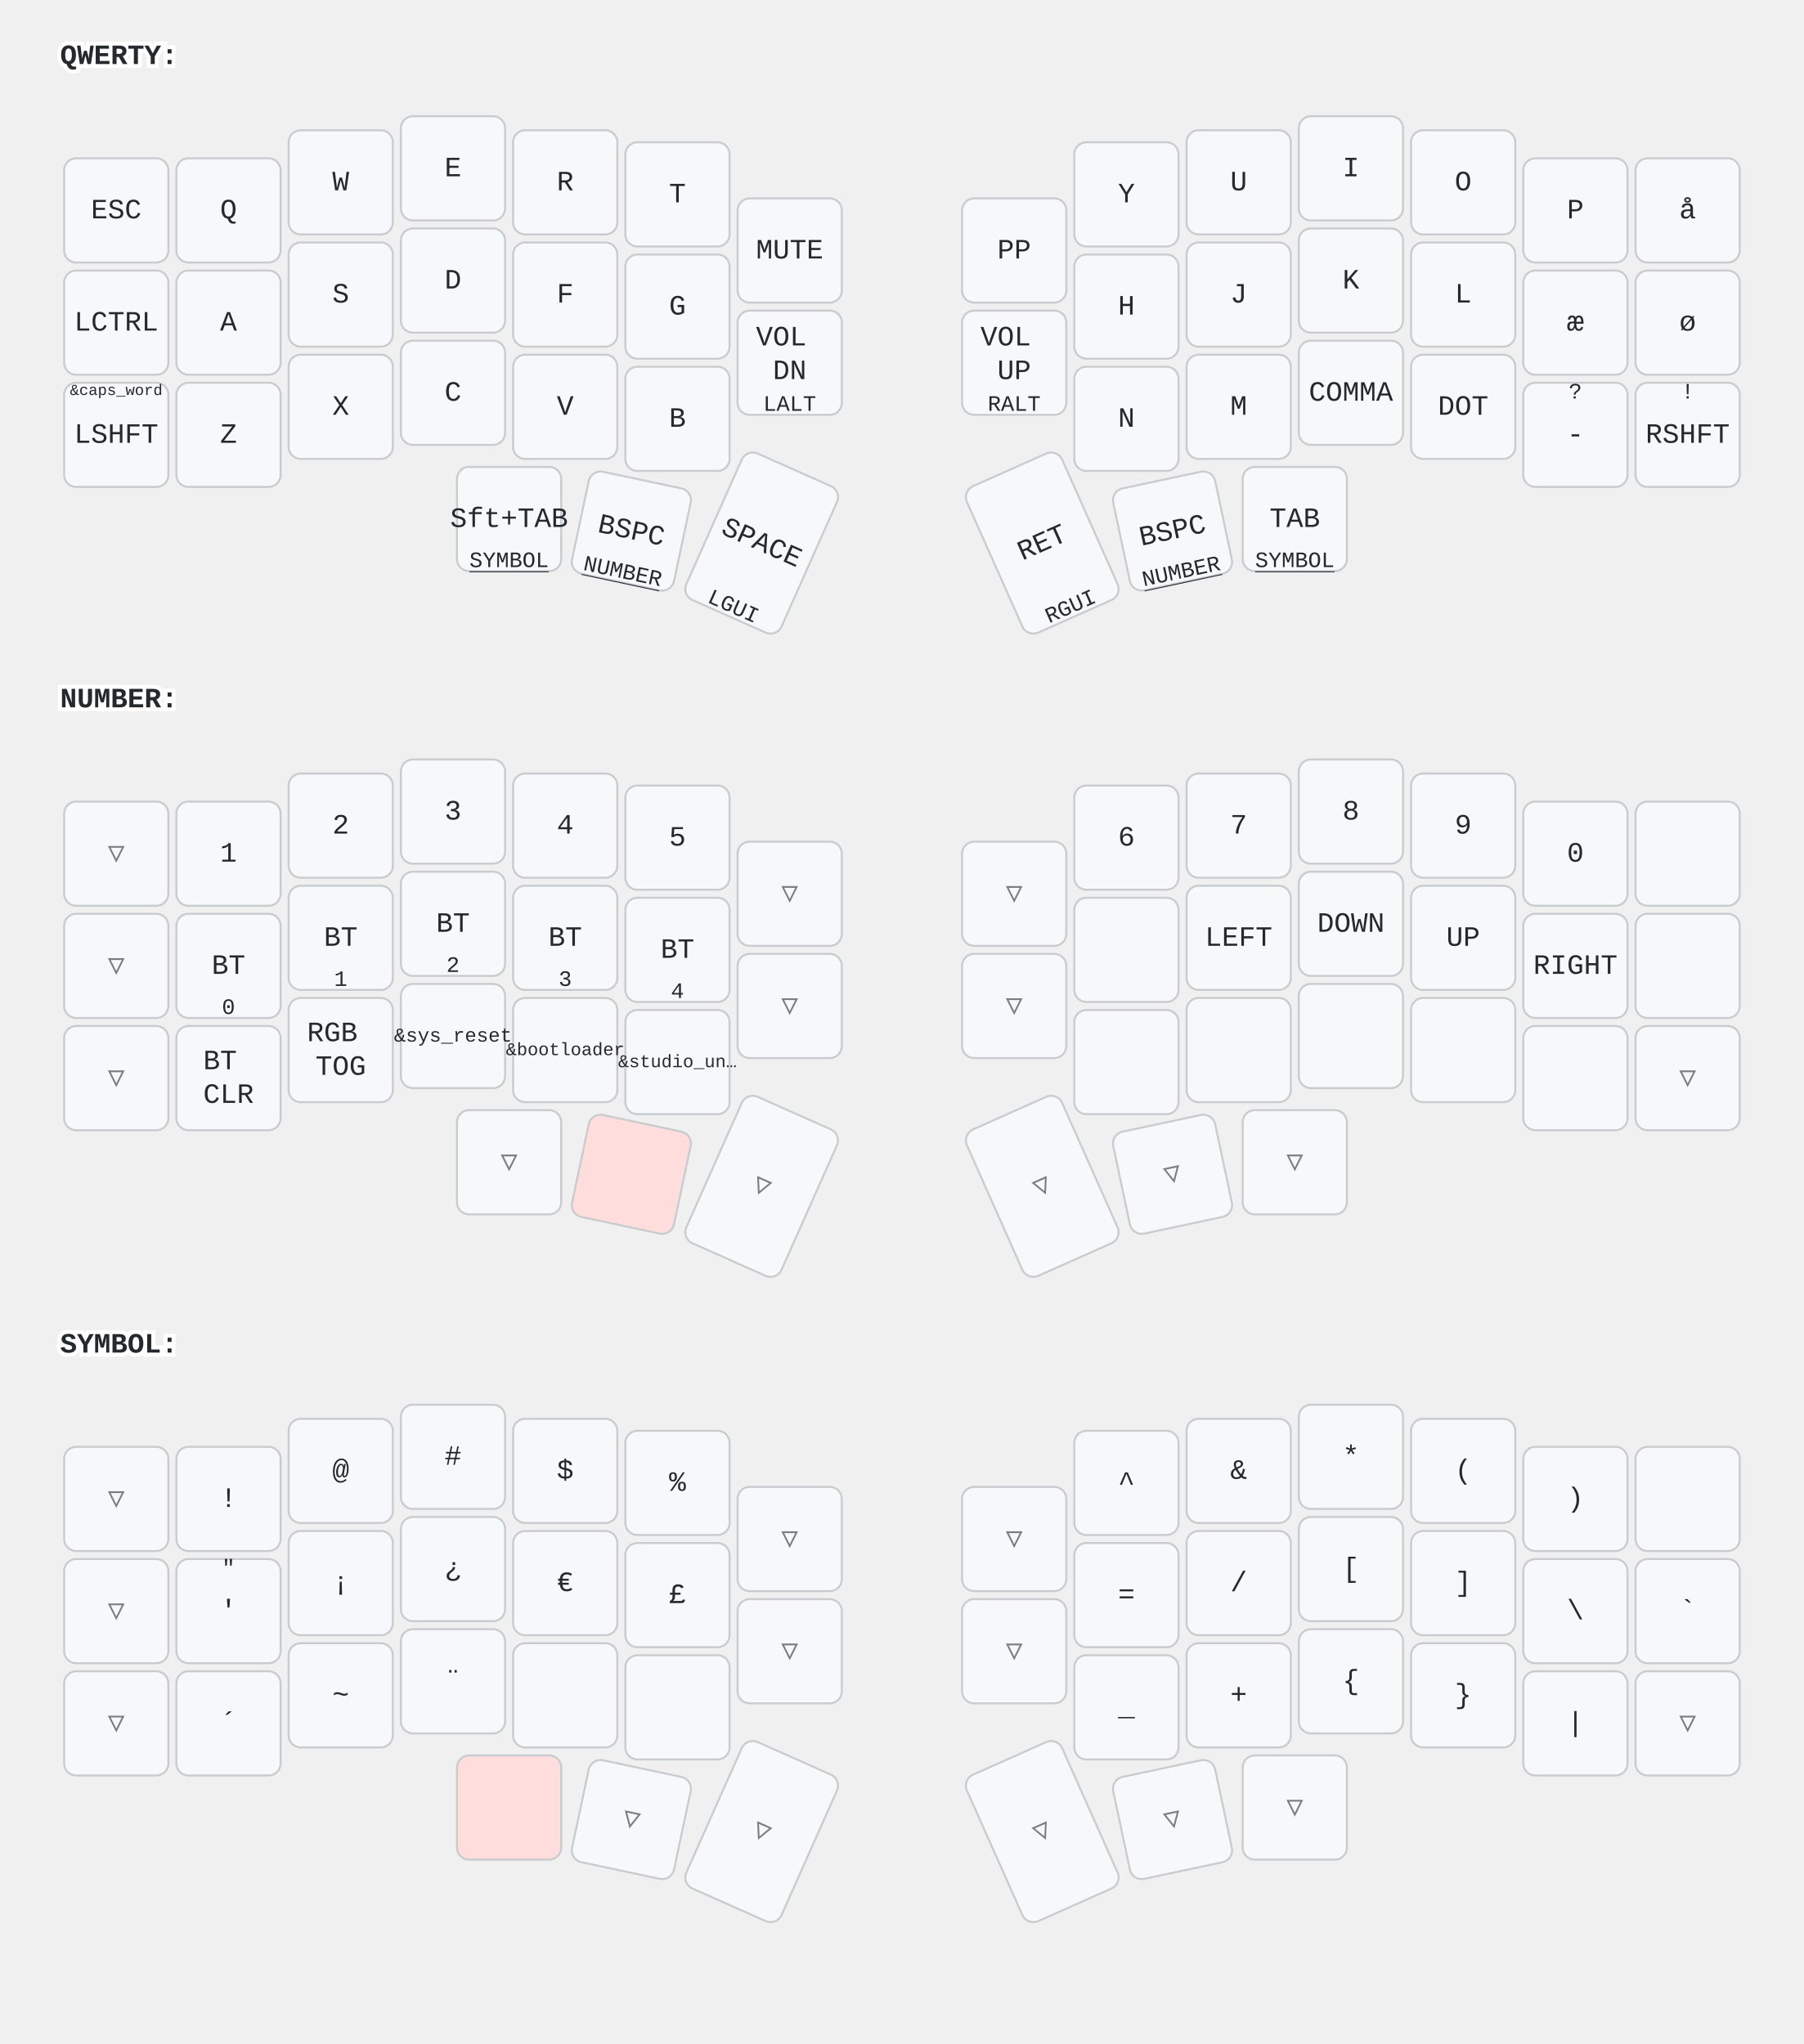
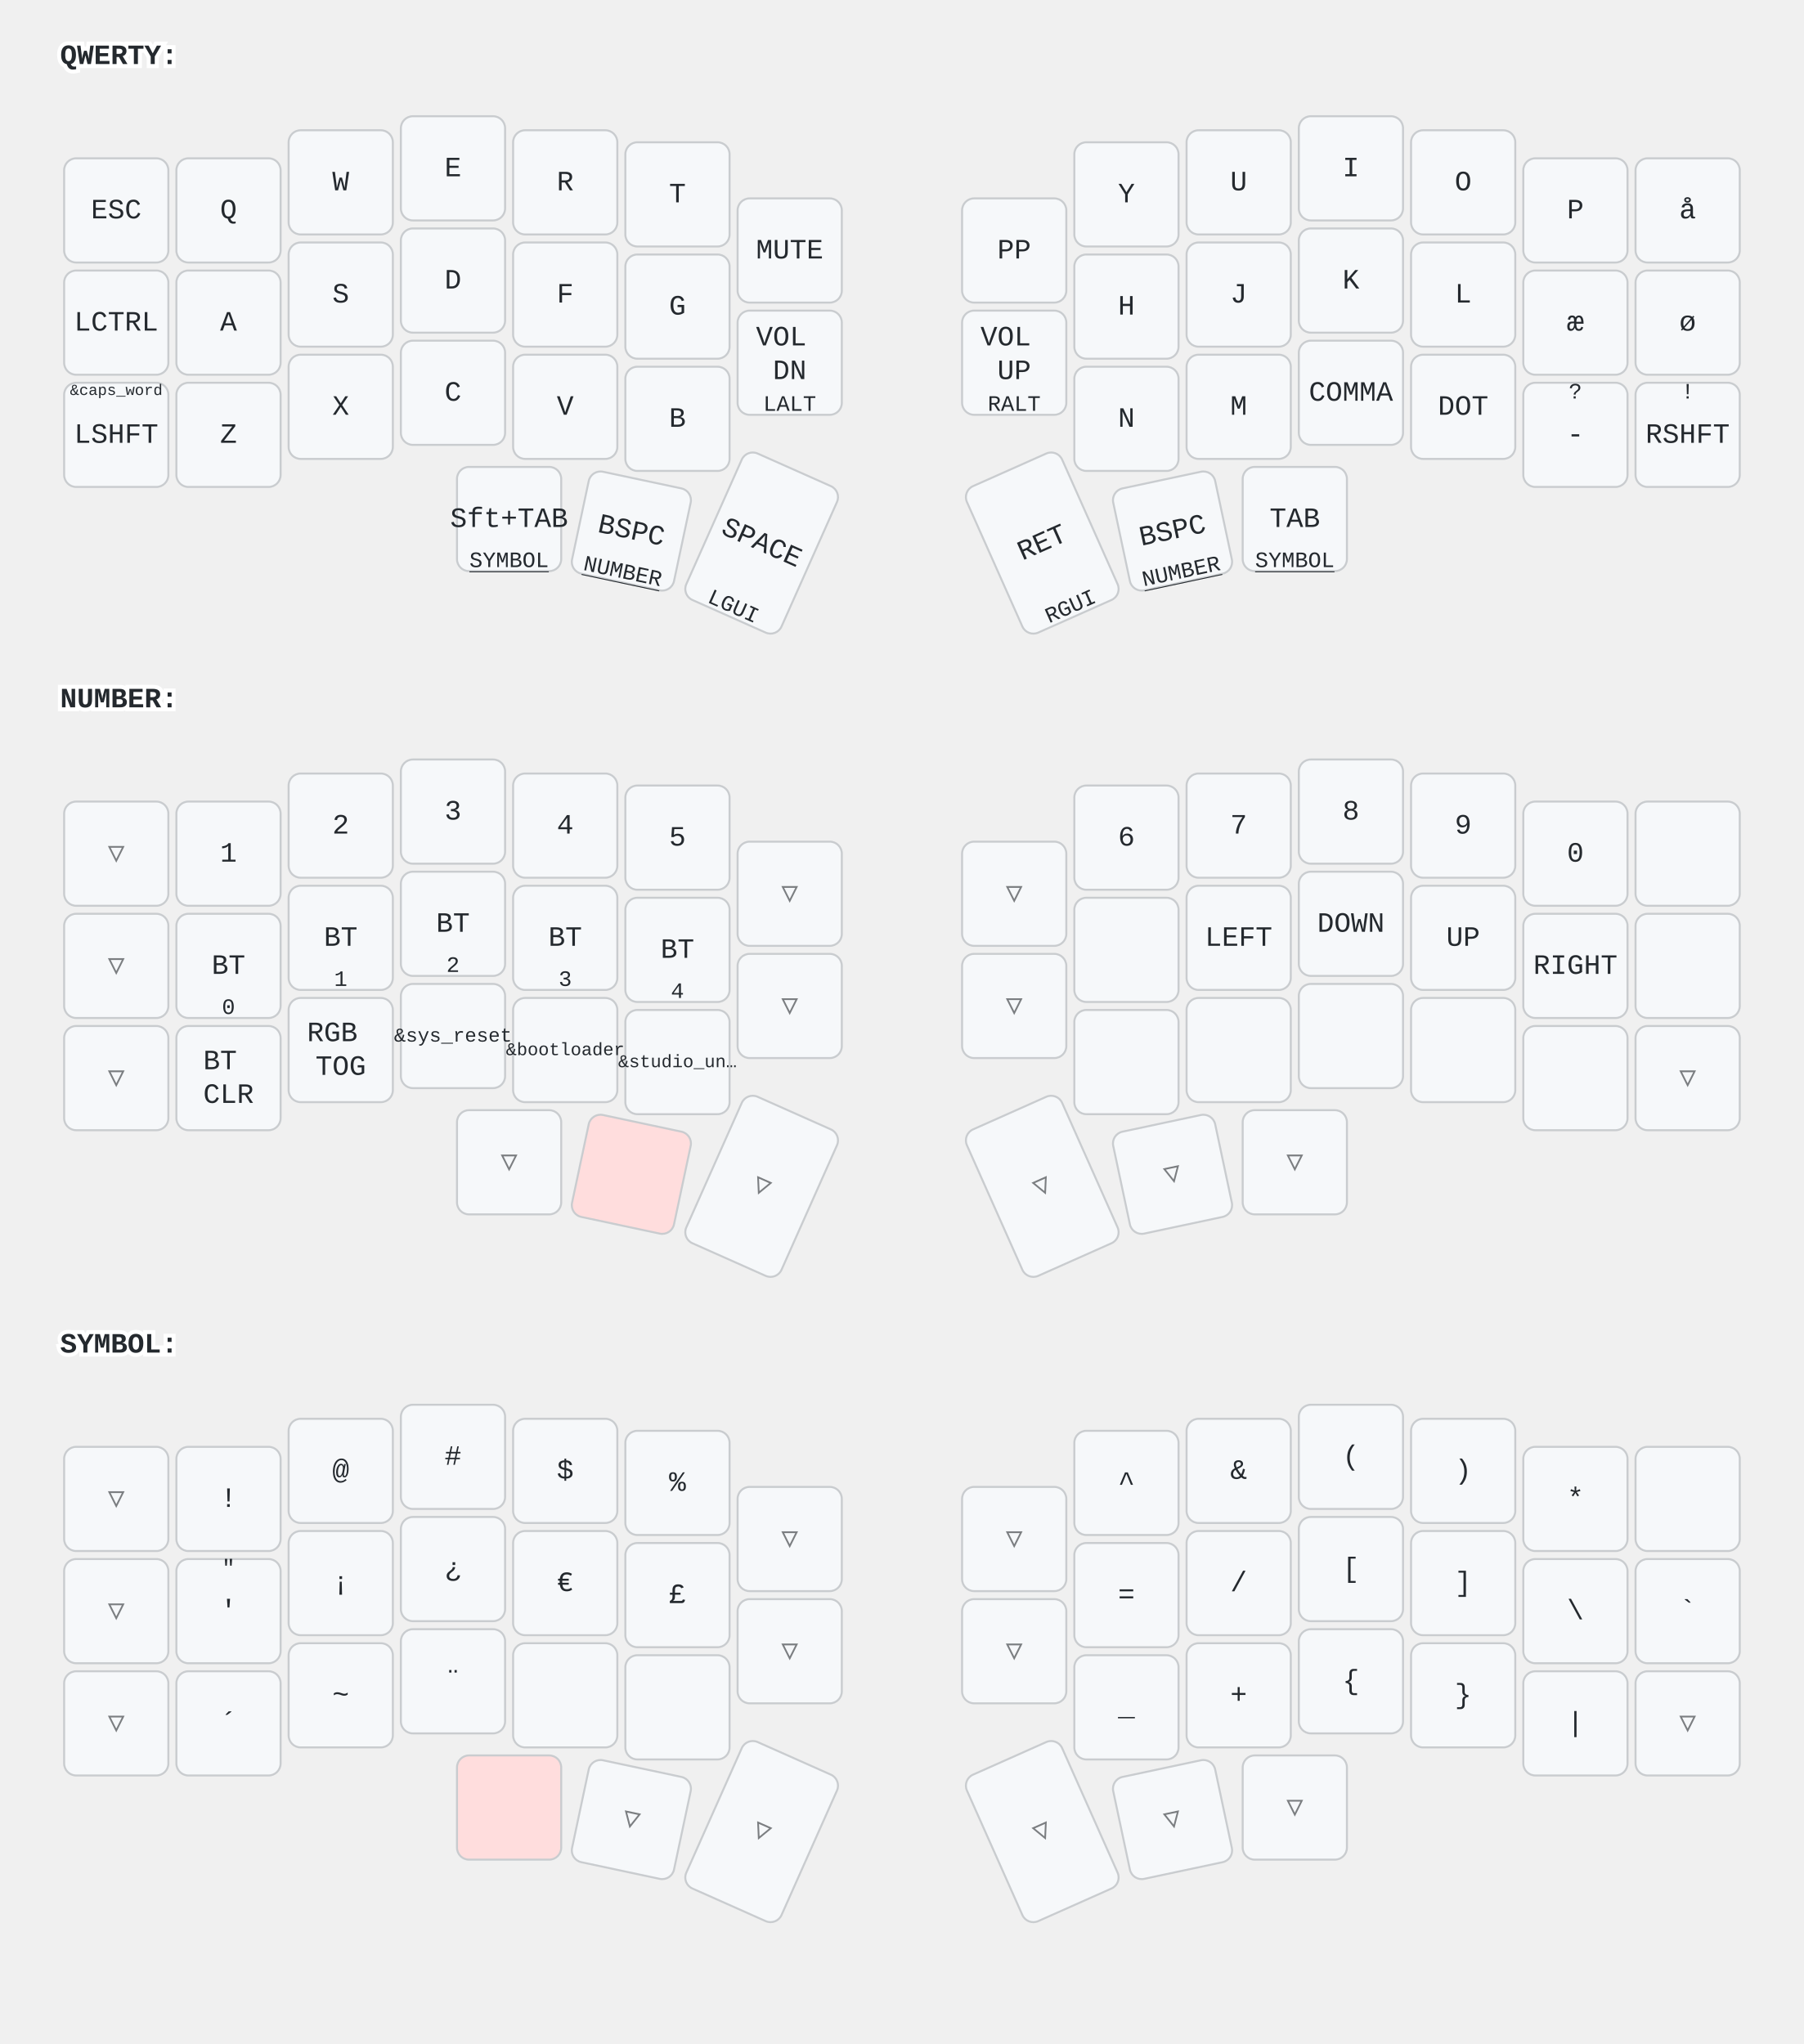
<svg xmlns="http://www.w3.org/2000/svg" width="900" height="1020" viewBox="0 0 900 1020" class="keymap">
  <style>/* inherit to force styles through use tags */
svg path {
    fill: inherit;
}

/* font and background color specifications */
svg.keymap {
    font-family: SFMono-Regular,Consolas,Liberation Mono,Menlo,monospace;
    font-size: 14px;
    font-kerning: normal;
    text-rendering: optimizeLegibility;
    fill: #24292e;
}

/* default key styling */
rect.key {
    fill: #f6f8fa;
}

rect.key, rect.combo {
    stroke: #c9cccf;
    stroke-width: 1;
}

/* default key side styling, only used is draw_key_sides is set */
rect.side {
    filter: brightness(90%);
}

/* color accent for combo boxes */
rect.combo, rect.combo-separate {
    fill: #cdf;
}

/* color accent for held keys */
rect.held, rect.combo.held {
    fill: #fdd;
}

/* color accent for ghost (optional) keys */
rect.ghost, rect.combo.ghost {
    stroke-dasharray: 4, 4;
    stroke-width: 2;
}

text {
    text-anchor: middle;
    dominant-baseline: middle;
}

/* styling for layer labels */
text.label {
    font-weight: bold;
    text-anchor: start;
    stroke: white;
    stroke-width: 4;
    paint-order: stroke;
}

/* styling for optional footer */
text.footer {
    text-anchor: end;
    dominant-baseline: auto;
    stroke: white;
    stroke-width: 4;
    paint-order: stroke;
}

/* styling for combo tap, and key non-tap label text */
text.combo, text.hold, text.shifted, text.left, text.right, text.tl, text.tr, text.bl, text.br {
    font-size: 11px;
}

text.hold, text.bl, text.br {
    text-anchor: middle;
    dominant-baseline: auto;
}

text.shifted, text.tl, text.tr {
    text-anchor: middle;
    dominant-baseline: hanging;
}

text.left, text.tl, text.bl {
    text-anchor: start;
}

text.right, text.tr, text.br {
    text-anchor: end;
}

text.layer-activator {
    text-decoration: underline;
}

/* styling for hold/shifted label text in combo box */
text.combo.hold, text.combo.shifted, text.combo.left, text.combo.right {
    font-size: 8px;
}

/* lighter symbol for transparent keys */
text.trans {
    fill: #7b7e81;
}

/* styling for combo dendrons */
path.combo {
    stroke-width: 1;
    stroke: gray;
    fill: none;
}

/* Start Tabler Icons Cleanup */
/* cannot use height/width with glyphs */
.icon-tabler &gt; path {
    fill: inherit;
    stroke: inherit;
    stroke-width: 2;
}
/* hide tabler's default box */
.icon-tabler &gt; path[stroke="none"][fill="none"] {
    visibility: hidden;
}
/* End Tabler Icons Cleanup */
</style>
  <g transform="translate(30, 0)" class="layer-QWERTY">
    <text x="0" y="28" class="label" id="QWERTY">QWERTY:</text>
    <g transform="translate(0, 56)">
      <g transform="translate(28, 49)" class="key keypos-0">
        <rect rx="6" ry="6" x="-26" y="-26" width="52" height="52" class="key" />
        <text x="0" y="0" class="key tap">ESC</text>
      </g>
      <g transform="translate(84, 49)" class="key keypos-1">
        <rect rx="6" ry="6" x="-26" y="-26" width="52" height="52" class="key" />
        <text x="0" y="0" class="key tap">Q</text>
      </g>
      <g transform="translate(140, 35)" class="key keypos-2">
        <rect rx="6" ry="6" x="-26" y="-26" width="52" height="52" class="key" />
        <text x="0" y="0" class="key tap">W</text>
      </g>
      <g transform="translate(196, 28)" class="key keypos-3">
        <rect rx="6" ry="6" x="-26" y="-26" width="52" height="52" class="key" />
        <text x="0" y="0" class="key tap">E</text>
      </g>
      <g transform="translate(252, 35)" class="key keypos-4">
        <rect rx="6" ry="6" x="-26" y="-26" width="52" height="52" class="key" />
        <text x="0" y="0" class="key tap">R</text>
      </g>
      <g transform="translate(308, 41)" class="key keypos-5">
        <rect rx="6" ry="6" x="-26" y="-26" width="52" height="52" class="key" />
        <text x="0" y="0" class="key tap">T</text>
      </g>
      <g transform="translate(364, 69)" class="key keypos-6">
        <rect rx="6" ry="6" x="-26" y="-26" width="52" height="52" class="key" />
        <text x="0" y="0" class="key tap">MUTE</text>
      </g>
      <g transform="translate(476, 69)" class="key keypos-7">
        <rect rx="6" ry="6" x="-26" y="-26" width="52" height="52" class="key" />
        <text x="0" y="0" class="key tap">PP</text>
      </g>
      <g transform="translate(532, 41)" class="key keypos-8">
        <rect rx="6" ry="6" x="-26" y="-26" width="52" height="52" class="key" />
        <text x="0" y="0" class="key tap">Y</text>
      </g>
      <g transform="translate(588, 35)" class="key keypos-9">
        <rect rx="6" ry="6" x="-26" y="-26" width="52" height="52" class="key" />
        <text x="0" y="0" class="key tap">U</text>
      </g>
      <g transform="translate(644, 28)" class="key keypos-10">
        <rect rx="6" ry="6" x="-26" y="-26" width="52" height="52" class="key" />
        <text x="0" y="0" class="key tap">I</text>
      </g>
      <g transform="translate(700, 35)" class="key keypos-11">
        <rect rx="6" ry="6" x="-26" y="-26" width="52" height="52" class="key" />
        <text x="0" y="0" class="key tap">O</text>
      </g>
      <g transform="translate(756, 49)" class="key keypos-12">
        <rect rx="6" ry="6" x="-26" y="-26" width="52" height="52" class="key" />
        <text x="0" y="0" class="key tap">P</text>
      </g>
      <g transform="translate(812, 49)" class="key keypos-13">
        <rect rx="6" ry="6" x="-26" y="-26" width="52" height="52" class="key" />
        <text x="0" y="0" class="key tap">å</text>
      </g>
      <g transform="translate(28, 105)" class="key keypos-14">
        <rect rx="6" ry="6" x="-26" y="-26" width="52" height="52" class="key" />
        <text x="0" y="0" class="key tap">LCTRL</text>
      </g>
      <g transform="translate(84, 105)" class="key keypos-15">
        <rect rx="6" ry="6" x="-26" y="-26" width="52" height="52" class="key" />
        <text x="0" y="0" class="key tap">A</text>
      </g>
      <g transform="translate(140, 91)" class="key keypos-16">
        <rect rx="6" ry="6" x="-26" y="-26" width="52" height="52" class="key" />
        <text x="0" y="0" class="key tap">S</text>
      </g>
      <g transform="translate(196, 84)" class="key keypos-17">
        <rect rx="6" ry="6" x="-26" y="-26" width="52" height="52" class="key" />
        <text x="0" y="0" class="key tap">D</text>
      </g>
      <g transform="translate(252, 91)" class="key keypos-18">
        <rect rx="6" ry="6" x="-26" y="-26" width="52" height="52" class="key" />
        <text x="0" y="0" class="key tap">F</text>
      </g>
      <g transform="translate(308, 97)" class="key keypos-19">
        <rect rx="6" ry="6" x="-26" y="-26" width="52" height="52" class="key" />
        <text x="0" y="0" class="key tap">G</text>
      </g>
      <g transform="translate(364, 125)" class="key keypos-20">
        <rect rx="6" ry="6" x="-26" y="-26" width="52" height="52" class="key" />
        <text x="0" y="0" class="key tap">
          <tspan x="0" dy="-0.9em">VOL</tspan>
          <tspan x="0" dy="1.2em">DN</tspan>
        </text>
        <text x="0" y="24" class="key hold">LALT</text>
      </g>
      <g transform="translate(476, 125)" class="key keypos-21">
        <rect rx="6" ry="6" x="-26" y="-26" width="52" height="52" class="key" />
        <text x="0" y="0" class="key tap">
          <tspan x="0" dy="-0.9em">VOL</tspan>
          <tspan x="0" dy="1.2em">UP</tspan>
        </text>
        <text x="0" y="24" class="key hold">RALT</text>
      </g>
      <g transform="translate(532, 97)" class="key keypos-22">
        <rect rx="6" ry="6" x="-26" y="-26" width="52" height="52" class="key" />
        <text x="0" y="0" class="key tap">H</text>
      </g>
      <g transform="translate(588, 91)" class="key keypos-23">
        <rect rx="6" ry="6" x="-26" y="-26" width="52" height="52" class="key" />
        <text x="0" y="0" class="key tap">J</text>
      </g>
      <g transform="translate(644, 84)" class="key keypos-24">
        <rect rx="6" ry="6" x="-26" y="-26" width="52" height="52" class="key" />
        <text x="0" y="0" class="key tap">K</text>
      </g>
      <g transform="translate(700, 91)" class="key keypos-25">
        <rect rx="6" ry="6" x="-26" y="-26" width="52" height="52" class="key" />
        <text x="0" y="0" class="key tap">L</text>
      </g>
      <g transform="translate(756, 105)" class="key keypos-26">
        <rect rx="6" ry="6" x="-26" y="-26" width="52" height="52" class="key" />
        <text x="0" y="0" class="key tap">æ</text>
      </g>
      <g transform="translate(812, 105)" class="key keypos-27">
        <rect rx="6" ry="6" x="-26" y="-26" width="52" height="52" class="key" />
        <text x="0" y="0" class="key tap">ø</text>
      </g>
      <g transform="translate(28, 161)" class="key keypos-28">
        <rect rx="6" ry="6" x="-26" y="-26" width="52" height="52" class="key" />
        <text x="0" y="0" class="key tap">LSHFT</text>
        <text x="0" y="-24" class="key shifted">
          <tspan style="font-size: 70%">&amp;caps_word</tspan>
        </text>
      </g>
      <g transform="translate(84, 161)" class="key keypos-29">
        <rect rx="6" ry="6" x="-26" y="-26" width="52" height="52" class="key" />
        <text x="0" y="0" class="key tap">Z</text>
      </g>
      <g transform="translate(140, 147)" class="key keypos-30">
        <rect rx="6" ry="6" x="-26" y="-26" width="52" height="52" class="key" />
        <text x="0" y="0" class="key tap">X</text>
      </g>
      <g transform="translate(196, 140)" class="key keypos-31">
        <rect rx="6" ry="6" x="-26" y="-26" width="52" height="52" class="key" />
        <text x="0" y="0" class="key tap">C</text>
      </g>
      <g transform="translate(252, 147)" class="key keypos-32">
        <rect rx="6" ry="6" x="-26" y="-26" width="52" height="52" class="key" />
        <text x="0" y="0" class="key tap">V</text>
      </g>
      <g transform="translate(308, 153)" class="key keypos-33">
        <rect rx="6" ry="6" x="-26" y="-26" width="52" height="52" class="key" />
        <text x="0" y="0" class="key tap">B</text>
      </g>
      <g transform="translate(532, 153)" class="key keypos-34">
        <rect rx="6" ry="6" x="-26" y="-26" width="52" height="52" class="key" />
        <text x="0" y="0" class="key tap">N</text>
      </g>
      <g transform="translate(588, 147)" class="key keypos-35">
        <rect rx="6" ry="6" x="-26" y="-26" width="52" height="52" class="key" />
        <text x="0" y="0" class="key tap">M</text>
      </g>
      <g transform="translate(644, 140)" class="key keypos-36">
        <rect rx="6" ry="6" x="-26" y="-26" width="52" height="52" class="key" />
        <text x="0" y="0" class="key tap">COMMA</text>
      </g>
      <g transform="translate(700, 147)" class="key keypos-37">
        <rect rx="6" ry="6" x="-26" y="-26" width="52" height="52" class="key" />
        <text x="0" y="0" class="key tap">DOT</text>
      </g>
      <g transform="translate(756, 161)" class="key keypos-38">
        <rect rx="6" ry="6" x="-26" y="-26" width="52" height="52" class="key" />
        <text x="0" y="0" class="key tap">-</text>
        <text x="0" y="-24" class="key shifted">?</text>
      </g>
      <g transform="translate(812, 161)" class="key keypos-39">
        <rect rx="6" ry="6" x="-26" y="-26" width="52" height="52" class="key" />
        <text x="0" y="0" class="key tap">RSHFT</text>
        <text x="0" y="-24" class="key shifted">!</text>
      </g>
      <g transform="translate(224, 203)" class="key keypos-40">
        <rect rx="6" ry="6" x="-26" y="-26" width="52" height="52" class="key" />
        <text x="0" y="0" class="key tap">Sft+TAB</text>
        <a href="#SYMBOL">
          <text x="0" y="24" class="key hold layer-activator">SYMBOL</text>
        </a>
      </g>
      <g transform="translate(285, 209) rotate(12.0)" class="key keypos-41">
        <rect rx="6" ry="6" x="-26" y="-26" width="52" height="52" class="key" />
        <text x="0" y="0" class="key tap">BSPC</text>
        <a href="#NUMBER">
          <text x="0" y="24" class="key hold layer-activator">NUMBER</text>
        </a>
      </g>
      <g transform="translate(350, 215) rotate(24.0)" class="key keypos-42">
        <rect rx="6" ry="6" x="-26" y="-40" width="52" height="80" class="key" />
        <text x="0" y="0" class="key tap">SPACE</text>
        <text x="0" y="38" class="key hold">LGUI</text>
      </g>
      <g transform="translate(490, 215) rotate(-24.0)" class="key keypos-43">
        <rect rx="6" ry="6" x="-26" y="-40" width="52" height="80" class="key" />
        <text x="0" y="0" class="key tap">RET</text>
        <text x="0" y="38" class="key hold">RGUI</text>
      </g>
      <g transform="translate(555, 209) rotate(-12.0)" class="key keypos-44">
        <rect rx="6" ry="6" x="-26" y="-26" width="52" height="52" class="key" />
        <text x="0" y="0" class="key tap">BSPC</text>
        <a href="#NUMBER">
          <text x="0" y="24" class="key hold layer-activator">NUMBER</text>
        </a>
      </g>
      <g transform="translate(616, 203)" class="key keypos-45">
        <rect rx="6" ry="6" x="-26" y="-26" width="52" height="52" class="key" />
        <text x="0" y="0" class="key tap">TAB</text>
        <a href="#SYMBOL">
          <text x="0" y="24" class="key hold layer-activator">SYMBOL</text>
        </a>
      </g>
    </g>
  </g>
  <g transform="translate(30, 321)" class="layer-NUMBER">
    <text x="0" y="28" class="label" id="NUMBER">NUMBER:</text>
    <g transform="translate(0, 56)">
      <g transform="translate(28, 49)" class="key trans keypos-0">
        <rect rx="6" ry="6" x="-26" y="-26" width="52" height="52" class="key trans" />
        <text x="0" y="0" class="key trans tap">▽</text>
      </g>
      <g transform="translate(84, 49)" class="key keypos-1">
        <rect rx="6" ry="6" x="-26" y="-26" width="52" height="52" class="key" />
        <text x="0" y="0" class="key tap">1</text>
      </g>
      <g transform="translate(140, 35)" class="key keypos-2">
        <rect rx="6" ry="6" x="-26" y="-26" width="52" height="52" class="key" />
        <text x="0" y="0" class="key tap">2</text>
      </g>
      <g transform="translate(196, 28)" class="key keypos-3">
        <rect rx="6" ry="6" x="-26" y="-26" width="52" height="52" class="key" />
        <text x="0" y="0" class="key tap">3</text>
      </g>
      <g transform="translate(252, 35)" class="key keypos-4">
        <rect rx="6" ry="6" x="-26" y="-26" width="52" height="52" class="key" />
        <text x="0" y="0" class="key tap">4</text>
      </g>
      <g transform="translate(308, 41)" class="key keypos-5">
        <rect rx="6" ry="6" x="-26" y="-26" width="52" height="52" class="key" />
        <text x="0" y="0" class="key tap">5</text>
      </g>
      <g transform="translate(364, 69)" class="key trans keypos-6">
        <rect rx="6" ry="6" x="-26" y="-26" width="52" height="52" class="key trans" />
        <text x="0" y="0" class="key trans tap">▽</text>
      </g>
      <g transform="translate(476, 69)" class="key trans keypos-7">
        <rect rx="6" ry="6" x="-26" y="-26" width="52" height="52" class="key trans" />
        <text x="0" y="0" class="key trans tap">▽</text>
      </g>
      <g transform="translate(532, 41)" class="key keypos-8">
        <rect rx="6" ry="6" x="-26" y="-26" width="52" height="52" class="key" />
        <text x="0" y="0" class="key tap">6</text>
      </g>
      <g transform="translate(588, 35)" class="key keypos-9">
        <rect rx="6" ry="6" x="-26" y="-26" width="52" height="52" class="key" />
        <text x="0" y="0" class="key tap">7</text>
      </g>
      <g transform="translate(644, 28)" class="key keypos-10">
        <rect rx="6" ry="6" x="-26" y="-26" width="52" height="52" class="key" />
        <text x="0" y="0" class="key tap">8</text>
      </g>
      <g transform="translate(700, 35)" class="key keypos-11">
        <rect rx="6" ry="6" x="-26" y="-26" width="52" height="52" class="key" />
        <text x="0" y="0" class="key tap">9</text>
      </g>
      <g transform="translate(756, 49)" class="key keypos-12">
        <rect rx="6" ry="6" x="-26" y="-26" width="52" height="52" class="key" />
        <text x="0" y="0" class="key tap">0</text>
      </g>
      <g transform="translate(812, 49)" class="key keypos-13">
        <rect rx="6" ry="6" x="-26" y="-26" width="52" height="52" class="key" />
      </g>
      <g transform="translate(28, 105)" class="key trans keypos-14">
        <rect rx="6" ry="6" x="-26" y="-26" width="52" height="52" class="key trans" />
        <text x="0" y="0" class="key trans tap">▽</text>
      </g>
      <g transform="translate(84, 105)" class="key keypos-15">
        <rect rx="6" ry="6" x="-26" y="-26" width="52" height="52" class="key" />
        <text x="0" y="0" class="key tap">BT</text>
        <text x="0" y="24" class="key hold">0</text>
      </g>
      <g transform="translate(140, 91)" class="key keypos-16">
        <rect rx="6" ry="6" x="-26" y="-26" width="52" height="52" class="key" />
        <text x="0" y="0" class="key tap">BT</text>
        <text x="0" y="24" class="key hold">1</text>
      </g>
      <g transform="translate(196, 84)" class="key keypos-17">
        <rect rx="6" ry="6" x="-26" y="-26" width="52" height="52" class="key" />
        <text x="0" y="0" class="key tap">BT</text>
        <text x="0" y="24" class="key hold">2</text>
      </g>
      <g transform="translate(252, 91)" class="key keypos-18">
        <rect rx="6" ry="6" x="-26" y="-26" width="52" height="52" class="key" />
        <text x="0" y="0" class="key tap">BT</text>
        <text x="0" y="24" class="key hold">3</text>
      </g>
      <g transform="translate(308, 97)" class="key keypos-19">
        <rect rx="6" ry="6" x="-26" y="-26" width="52" height="52" class="key" />
        <text x="0" y="0" class="key tap">BT</text>
        <text x="0" y="24" class="key hold">4</text>
      </g>
      <g transform="translate(364, 125)" class="key trans keypos-20">
        <rect rx="6" ry="6" x="-26" y="-26" width="52" height="52" class="key trans" />
        <text x="0" y="0" class="key trans tap">▽</text>
      </g>
      <g transform="translate(476, 125)" class="key trans keypos-21">
        <rect rx="6" ry="6" x="-26" y="-26" width="52" height="52" class="key trans" />
        <text x="0" y="0" class="key trans tap">▽</text>
      </g>
      <g transform="translate(532, 97)" class="key keypos-22">
        <rect rx="6" ry="6" x="-26" y="-26" width="52" height="52" class="key" />
      </g>
      <g transform="translate(588, 91)" class="key keypos-23">
        <rect rx="6" ry="6" x="-26" y="-26" width="52" height="52" class="key" />
        <text x="0" y="0" class="key tap">LEFT</text>
      </g>
      <g transform="translate(644, 84)" class="key keypos-24">
        <rect rx="6" ry="6" x="-26" y="-26" width="52" height="52" class="key" />
        <text x="0" y="0" class="key tap">DOWN</text>
      </g>
      <g transform="translate(700, 91)" class="key keypos-25">
        <rect rx="6" ry="6" x="-26" y="-26" width="52" height="52" class="key" />
        <text x="0" y="0" class="key tap">UP</text>
      </g>
      <g transform="translate(756, 105)" class="key keypos-26">
        <rect rx="6" ry="6" x="-26" y="-26" width="52" height="52" class="key" />
        <text x="0" y="0" class="key tap">RIGHT</text>
      </g>
      <g transform="translate(812, 105)" class="key keypos-27">
        <rect rx="6" ry="6" x="-26" y="-26" width="52" height="52" class="key" />
      </g>
      <g transform="translate(28, 161)" class="key trans keypos-28">
        <rect rx="6" ry="6" x="-26" y="-26" width="52" height="52" class="key trans" />
        <text x="0" y="0" class="key trans tap">▽</text>
      </g>
      <g transform="translate(84, 161)" class="key keypos-29">
        <rect rx="6" ry="6" x="-26" y="-26" width="52" height="52" class="key" />
        <text x="0" y="0" class="key tap">
          <tspan x="0" dy="-0.6em">BT</tspan>
          <tspan x="0" dy="1.2em">CLR</tspan>
        </text>
      </g>
      <g transform="translate(140, 147)" class="key keypos-30">
        <rect rx="6" ry="6" x="-26" y="-26" width="52" height="52" class="key" />
        <text x="0" y="0" class="key tap">
          <tspan x="0" dy="-0.6em">RGB</tspan>
          <tspan x="0" dy="1.2em">TOG</tspan>
        </text>
      </g>
      <g transform="translate(196, 140)" class="key keypos-31">
        <rect rx="6" ry="6" x="-26" y="-26" width="52" height="52" class="key" />
        <text x="0" y="0" class="key tap">
          <tspan style="font-size: 70%">&amp;sys_reset</tspan>
        </text>
      </g>
      <g transform="translate(252, 147)" class="key keypos-32">
        <rect rx="6" ry="6" x="-26" y="-26" width="52" height="52" class="key" />
        <text x="0" y="0" class="key tap">
          <tspan style="font-size: 64%">&amp;bootloader</tspan>
        </text>
      </g>
      <g transform="translate(308, 153)" class="key keypos-33">
        <rect rx="6" ry="6" x="-26" y="-26" width="52" height="52" class="key" />
        <text x="0" y="0" class="key tap">
          <tspan style="font-size: 64%">&amp;studio_un…</tspan>
        </text>
      </g>
      <g transform="translate(532, 153)" class="key keypos-34">
        <rect rx="6" ry="6" x="-26" y="-26" width="52" height="52" class="key" />
      </g>
      <g transform="translate(588, 147)" class="key keypos-35">
        <rect rx="6" ry="6" x="-26" y="-26" width="52" height="52" class="key" />
      </g>
      <g transform="translate(644, 140)" class="key keypos-36">
        <rect rx="6" ry="6" x="-26" y="-26" width="52" height="52" class="key" />
      </g>
      <g transform="translate(700, 147)" class="key keypos-37">
        <rect rx="6" ry="6" x="-26" y="-26" width="52" height="52" class="key" />
      </g>
      <g transform="translate(756, 161)" class="key keypos-38">
        <rect rx="6" ry="6" x="-26" y="-26" width="52" height="52" class="key" />
      </g>
      <g transform="translate(812, 161)" class="key trans keypos-39">
        <rect rx="6" ry="6" x="-26" y="-26" width="52" height="52" class="key trans" />
        <text x="0" y="0" class="key trans tap">▽</text>
      </g>
      <g transform="translate(224, 203)" class="key trans keypos-40">
        <rect rx="6" ry="6" x="-26" y="-26" width="52" height="52" class="key trans" />
        <text x="0" y="0" class="key trans tap">▽</text>
      </g>
      <g transform="translate(285, 209) rotate(12.0)" class="key held keypos-41">
        <rect rx="6" ry="6" x="-26" y="-26" width="52" height="52" class="key held" />
      </g>
      <g transform="translate(350, 215) rotate(24.0)" class="key trans keypos-42">
        <rect rx="6" ry="6" x="-26" y="-40" width="52" height="80" class="key trans" />
        <text x="0" y="0" class="key trans tap">▽</text>
      </g>
      <g transform="translate(490, 215) rotate(-24.0)" class="key trans keypos-43">
        <rect rx="6" ry="6" x="-26" y="-40" width="52" height="80" class="key trans" />
        <text x="0" y="0" class="key trans tap">▽</text>
      </g>
      <g transform="translate(555, 209) rotate(-12.0)" class="key trans keypos-44">
        <rect rx="6" ry="6" x="-26" y="-26" width="52" height="52" class="key trans" />
        <text x="0" y="0" class="key trans tap">▽</text>
      </g>
      <g transform="translate(616, 203)" class="key trans keypos-45">
        <rect rx="6" ry="6" x="-26" y="-26" width="52" height="52" class="key trans" />
        <text x="0" y="0" class="key trans tap">▽</text>
      </g>
    </g>
  </g>
  <g transform="translate(30, 643)" class="layer-SYMBOL">
    <text x="0" y="28" class="label" id="SYMBOL">SYMBOL:</text>
    <g transform="translate(0, 56)">
      <g transform="translate(28, 49)" class="key trans keypos-0">
        <rect rx="6" ry="6" x="-26" y="-26" width="52" height="52" class="key trans" />
        <text x="0" y="0" class="key trans tap">▽</text>
      </g>
      <g transform="translate(84, 49)" class="key keypos-1">
        <rect rx="6" ry="6" x="-26" y="-26" width="52" height="52" class="key" />
        <text x="0" y="0" class="key tap">!</text>
      </g>
      <g transform="translate(140, 35)" class="key keypos-2">
        <rect rx="6" ry="6" x="-26" y="-26" width="52" height="52" class="key" />
        <text x="0" y="0" class="key tap">@</text>
      </g>
      <g transform="translate(196, 28)" class="key keypos-3">
        <rect rx="6" ry="6" x="-26" y="-26" width="52" height="52" class="key" />
        <text x="0" y="0" class="key tap">#</text>
      </g>
      <g transform="translate(252, 35)" class="key keypos-4">
        <rect rx="6" ry="6" x="-26" y="-26" width="52" height="52" class="key" />
        <text x="0" y="0" class="key tap">$</text>
      </g>
      <g transform="translate(308, 41)" class="key keypos-5">
        <rect rx="6" ry="6" x="-26" y="-26" width="52" height="52" class="key" />
        <text x="0" y="0" class="key tap">%</text>
      </g>
      <g transform="translate(364, 69)" class="key trans keypos-6">
        <rect rx="6" ry="6" x="-26" y="-26" width="52" height="52" class="key trans" />
        <text x="0" y="0" class="key trans tap">▽</text>
      </g>
      <g transform="translate(476, 69)" class="key trans keypos-7">
        <rect rx="6" ry="6" x="-26" y="-26" width="52" height="52" class="key trans" />
        <text x="0" y="0" class="key trans tap">▽</text>
      </g>
      <g transform="translate(532, 41)" class="key keypos-8">
        <rect rx="6" ry="6" x="-26" y="-26" width="52" height="52" class="key" />
        <text x="0" y="0" class="key tap">^</text>
      </g>
      <g transform="translate(588, 35)" class="key keypos-9">
        <rect rx="6" ry="6" x="-26" y="-26" width="52" height="52" class="key" />
        <text x="0" y="0" class="key tap">&amp;</text>
      </g>
      <g transform="translate(644, 28)" class="key keypos-10">
        <rect rx="6" ry="6" x="-26" y="-26" width="52" height="52" class="key" />
+         <text x="0" y="0" class="key tap">(</text>
+       </g>
+       <g transform="translate(700, 35)" class="key keypos-11">
+         <rect rx="6" ry="6" x="-26" y="-26" width="52" height="52" class="key" />
+         <text x="0" y="0" class="key tap">)</text>
+       </g>
+       <g transform="translate(756, 49)" class="key keypos-12">
+         <rect rx="6" ry="6" x="-26" y="-26" width="52" height="52" class="key" />
        <text x="0" y="0" class="key tap">*</text>
-       </g>
-       <g transform="translate(700, 35)" class="key keypos-11">
-         <rect rx="6" ry="6" x="-26" y="-26" width="52" height="52" class="key" />
-         <text x="0" y="0" class="key tap">(</text>
-       </g>
-       <g transform="translate(756, 49)" class="key keypos-12">
-         <rect rx="6" ry="6" x="-26" y="-26" width="52" height="52" class="key" />
-         <text x="0" y="0" class="key tap">)</text>
      </g>
      <g transform="translate(812, 49)" class="key keypos-13">
        <rect rx="6" ry="6" x="-26" y="-26" width="52" height="52" class="key" />
      </g>
      <g transform="translate(28, 105)" class="key trans keypos-14">
        <rect rx="6" ry="6" x="-26" y="-26" width="52" height="52" class="key trans" />
        <text x="0" y="0" class="key trans tap">▽</text>
      </g>
      <g transform="translate(84, 105)" class="key keypos-15">
        <rect rx="6" ry="6" x="-26" y="-26" width="52" height="52" class="key" />
        <text x="0" y="0" class="key tap">'</text>
        <text x="0" y="-24" class="key shifted">"</text>
      </g>
      <g transform="translate(140, 91)" class="key keypos-16">
        <rect rx="6" ry="6" x="-26" y="-26" width="52" height="52" class="key" />
        <text x="0" y="0" class="key tap">¡</text>
      </g>
      <g transform="translate(196, 84)" class="key keypos-17">
        <rect rx="6" ry="6" x="-26" y="-26" width="52" height="52" class="key" />
        <text x="0" y="0" class="key tap">¿</text>
      </g>
      <g transform="translate(252, 91)" class="key keypos-18">
        <rect rx="6" ry="6" x="-26" y="-26" width="52" height="52" class="key" />
        <text x="0" y="0" class="key tap">€</text>
      </g>
      <g transform="translate(308, 97)" class="key keypos-19">
        <rect rx="6" ry="6" x="-26" y="-26" width="52" height="52" class="key" />
        <text x="0" y="0" class="key tap">£</text>
      </g>
      <g transform="translate(364, 125)" class="key trans keypos-20">
        <rect rx="6" ry="6" x="-26" y="-26" width="52" height="52" class="key trans" />
        <text x="0" y="0" class="key trans tap">▽</text>
      </g>
      <g transform="translate(476, 125)" class="key trans keypos-21">
        <rect rx="6" ry="6" x="-26" y="-26" width="52" height="52" class="key trans" />
        <text x="0" y="0" class="key trans tap">▽</text>
      </g>
      <g transform="translate(532, 97)" class="key keypos-22">
        <rect rx="6" ry="6" x="-26" y="-26" width="52" height="52" class="key" />
        <text x="0" y="0" class="key tap">=</text>
      </g>
      <g transform="translate(588, 91)" class="key keypos-23">
        <rect rx="6" ry="6" x="-26" y="-26" width="52" height="52" class="key" />
        <text x="0" y="0" class="key tap">/</text>
      </g>
      <g transform="translate(644, 84)" class="key keypos-24">
        <rect rx="6" ry="6" x="-26" y="-26" width="52" height="52" class="key" />
        <text x="0" y="0" class="key tap">[</text>
      </g>
      <g transform="translate(700, 91)" class="key keypos-25">
        <rect rx="6" ry="6" x="-26" y="-26" width="52" height="52" class="key" />
        <text x="0" y="0" class="key tap">]</text>
      </g>
      <g transform="translate(756, 105)" class="key keypos-26">
        <rect rx="6" ry="6" x="-26" y="-26" width="52" height="52" class="key" />
        <text x="0" y="0" class="key tap">\</text>
      </g>
      <g transform="translate(812, 105)" class="key keypos-27">
        <rect rx="6" ry="6" x="-26" y="-26" width="52" height="52" class="key" />
        <text x="0" y="0" class="key tap">`</text>
      </g>
      <g transform="translate(28, 161)" class="key trans keypos-28">
        <rect rx="6" ry="6" x="-26" y="-26" width="52" height="52" class="key trans" />
        <text x="0" y="0" class="key trans tap">▽</text>
      </g>
      <g transform="translate(84, 161)" class="key keypos-29">
        <rect rx="6" ry="6" x="-26" y="-26" width="52" height="52" class="key" />
        <text x="0" y="0" class="key tap">´</text>
      </g>
      <g transform="translate(140, 147)" class="key keypos-30">
        <rect rx="6" ry="6" x="-26" y="-26" width="52" height="52" class="key" />
        <text x="0" y="0" class="key tap">~</text>
      </g>
      <g transform="translate(196, 140)" class="key keypos-31">
        <rect rx="6" ry="6" x="-26" y="-26" width="52" height="52" class="key" />
        <text x="0" y="0" class="key tap">¨</text>
      </g>
      <g transform="translate(252, 147)" class="key keypos-32">
        <rect rx="6" ry="6" x="-26" y="-26" width="52" height="52" class="key" />
      </g>
      <g transform="translate(308, 153)" class="key keypos-33">
        <rect rx="6" ry="6" x="-26" y="-26" width="52" height="52" class="key" />
      </g>
      <g transform="translate(532, 153)" class="key keypos-34">
        <rect rx="6" ry="6" x="-26" y="-26" width="52" height="52" class="key" />
        <text x="0" y="0" class="key tap">_</text>
      </g>
      <g transform="translate(588, 147)" class="key keypos-35">
        <rect rx="6" ry="6" x="-26" y="-26" width="52" height="52" class="key" />
        <text x="0" y="0" class="key tap">+</text>
      </g>
      <g transform="translate(644, 140)" class="key keypos-36">
        <rect rx="6" ry="6" x="-26" y="-26" width="52" height="52" class="key" />
        <text x="0" y="0" class="key tap">{</text>
      </g>
      <g transform="translate(700, 147)" class="key keypos-37">
        <rect rx="6" ry="6" x="-26" y="-26" width="52" height="52" class="key" />
        <text x="0" y="0" class="key tap">}</text>
      </g>
      <g transform="translate(756, 161)" class="key keypos-38">
        <rect rx="6" ry="6" x="-26" y="-26" width="52" height="52" class="key" />
        <text x="0" y="0" class="key tap">|</text>
      </g>
      <g transform="translate(812, 161)" class="key trans keypos-39">
        <rect rx="6" ry="6" x="-26" y="-26" width="52" height="52" class="key trans" />
        <text x="0" y="0" class="key trans tap">▽</text>
      </g>
      <g transform="translate(224, 203)" class="key held keypos-40">
        <rect rx="6" ry="6" x="-26" y="-26" width="52" height="52" class="key held" />
      </g>
      <g transform="translate(285, 209) rotate(12.0)" class="key trans keypos-41">
        <rect rx="6" ry="6" x="-26" y="-26" width="52" height="52" class="key trans" />
        <text x="0" y="0" class="key trans tap">▽</text>
      </g>
      <g transform="translate(350, 215) rotate(24.0)" class="key trans keypos-42">
        <rect rx="6" ry="6" x="-26" y="-40" width="52" height="80" class="key trans" />
        <text x="0" y="0" class="key trans tap">▽</text>
      </g>
      <g transform="translate(490, 215) rotate(-24.0)" class="key trans keypos-43">
        <rect rx="6" ry="6" x="-26" y="-40" width="52" height="80" class="key trans" />
        <text x="0" y="0" class="key trans tap">▽</text>
      </g>
      <g transform="translate(555, 209) rotate(-12.0)" class="key trans keypos-44">
        <rect rx="6" ry="6" x="-26" y="-26" width="52" height="52" class="key trans" />
        <text x="0" y="0" class="key trans tap">▽</text>
      </g>
      <g transform="translate(616, 203)" class="key trans keypos-45">
        <rect rx="6" ry="6" x="-26" y="-26" width="52" height="52" class="key trans" />
        <text x="0" y="0" class="key trans tap">▽</text>
      </g>
    </g>
  </g>
</svg>
